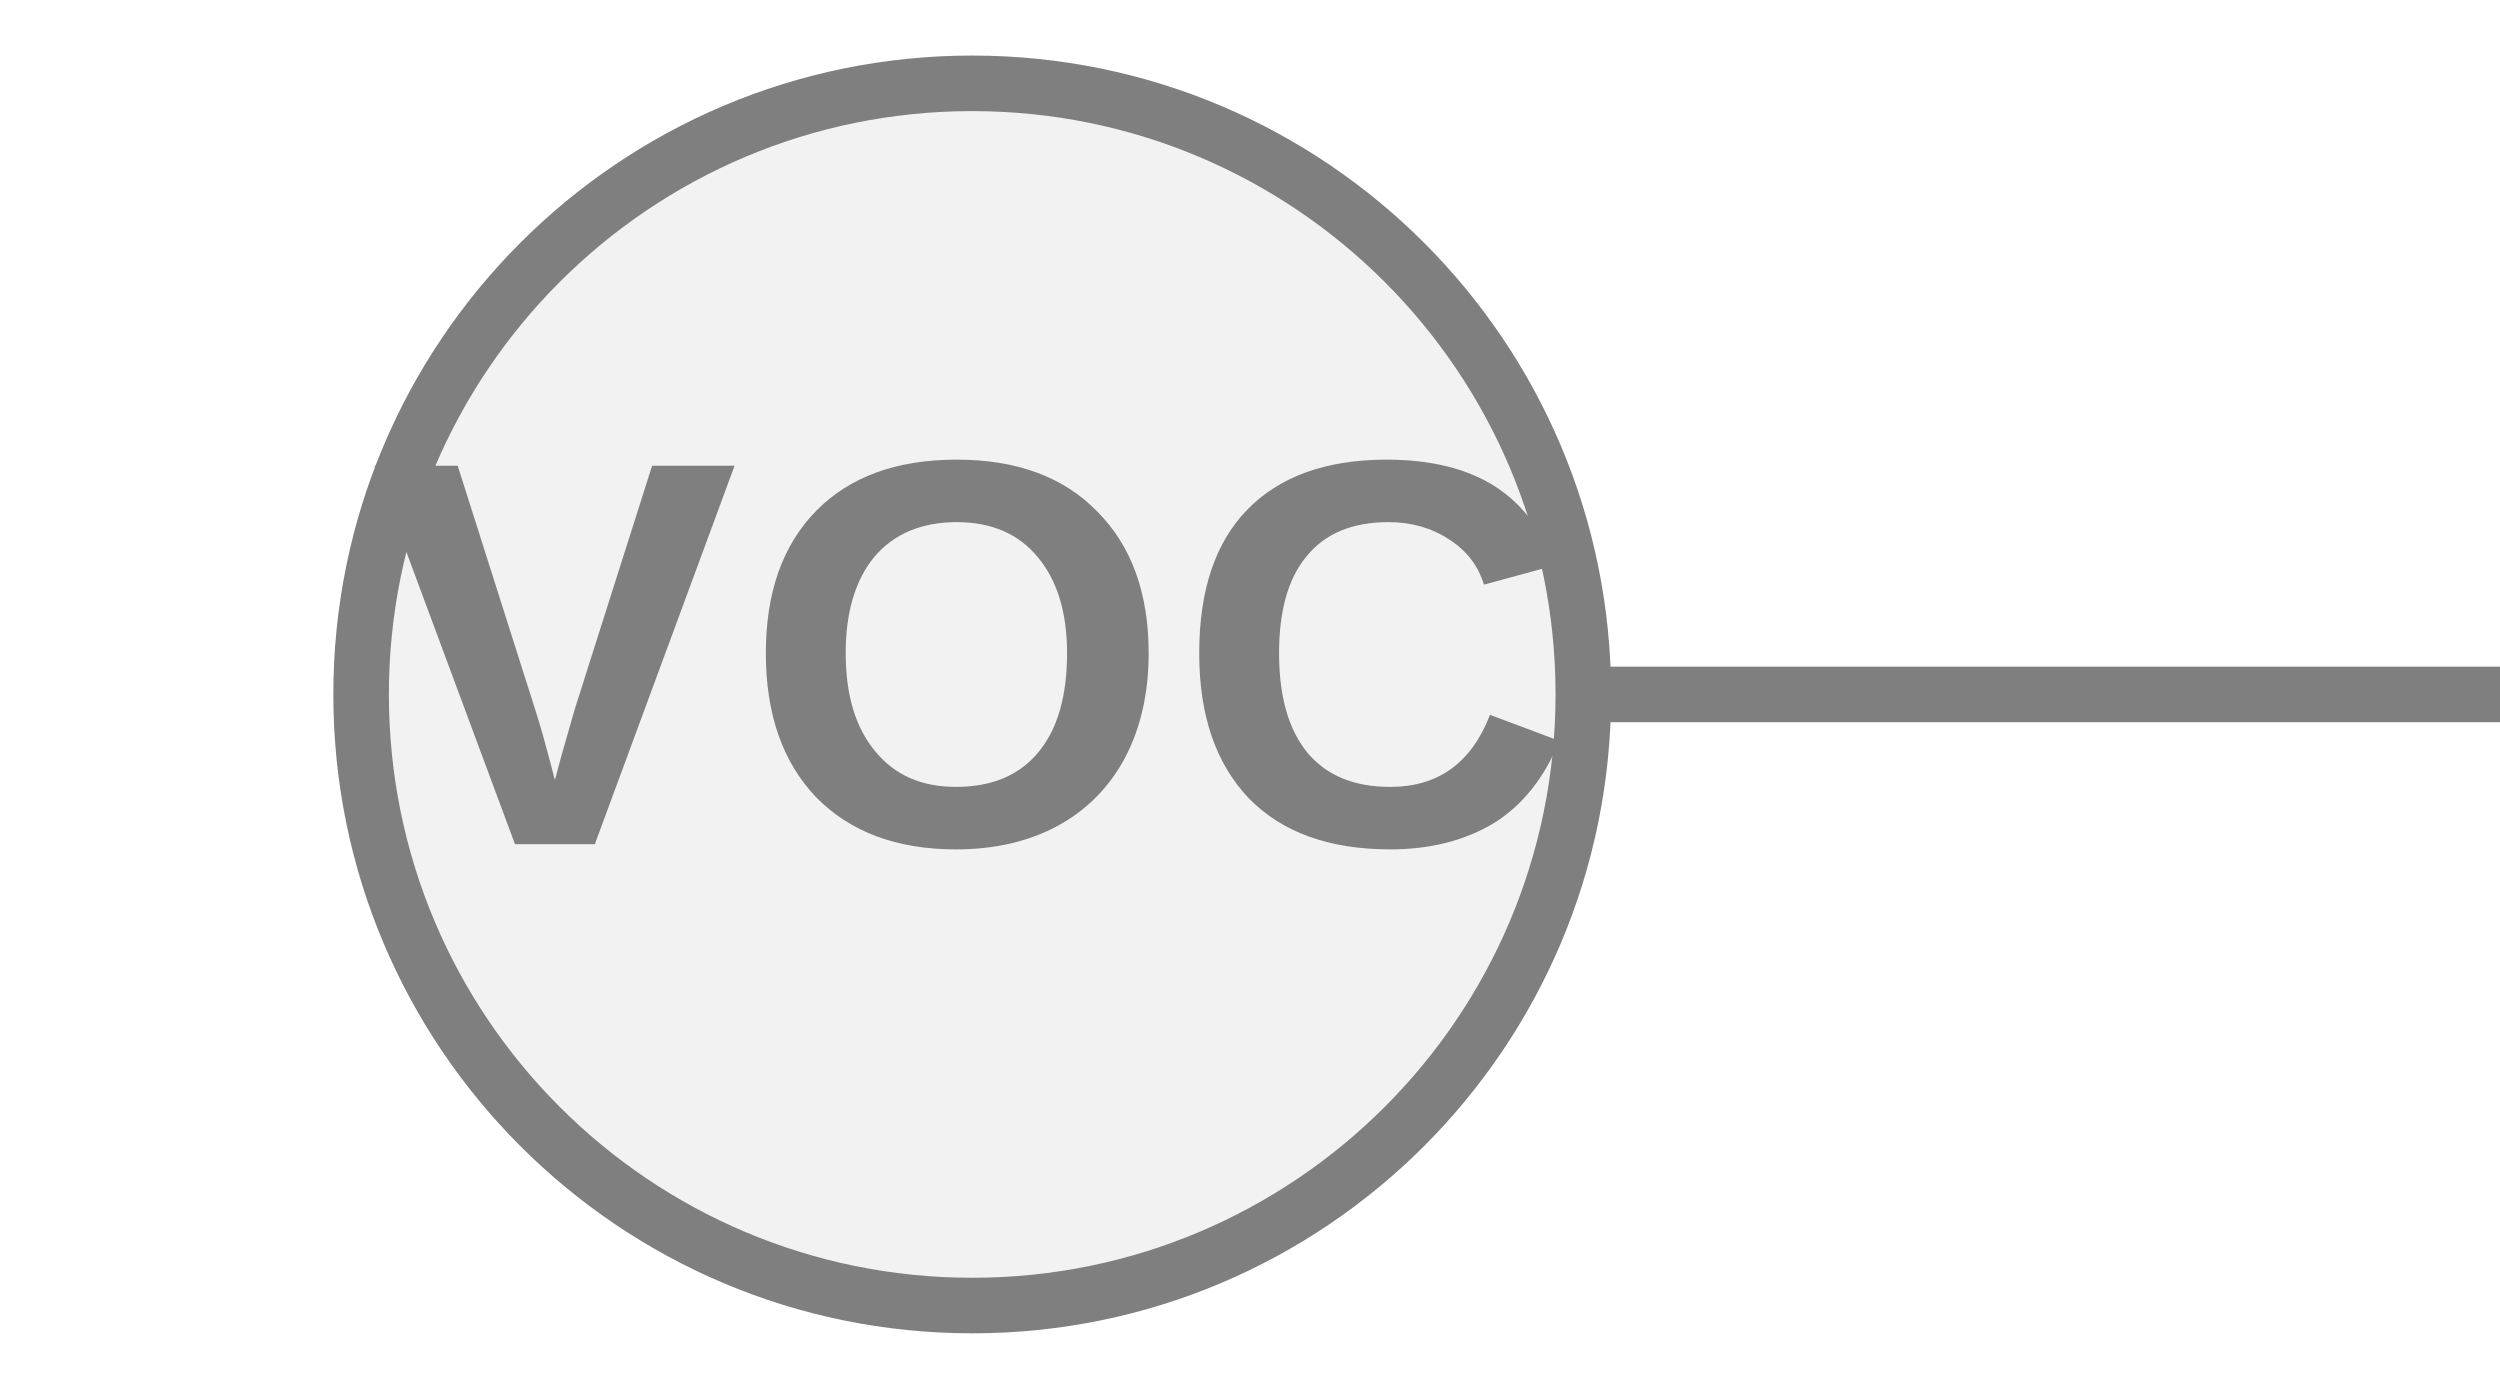
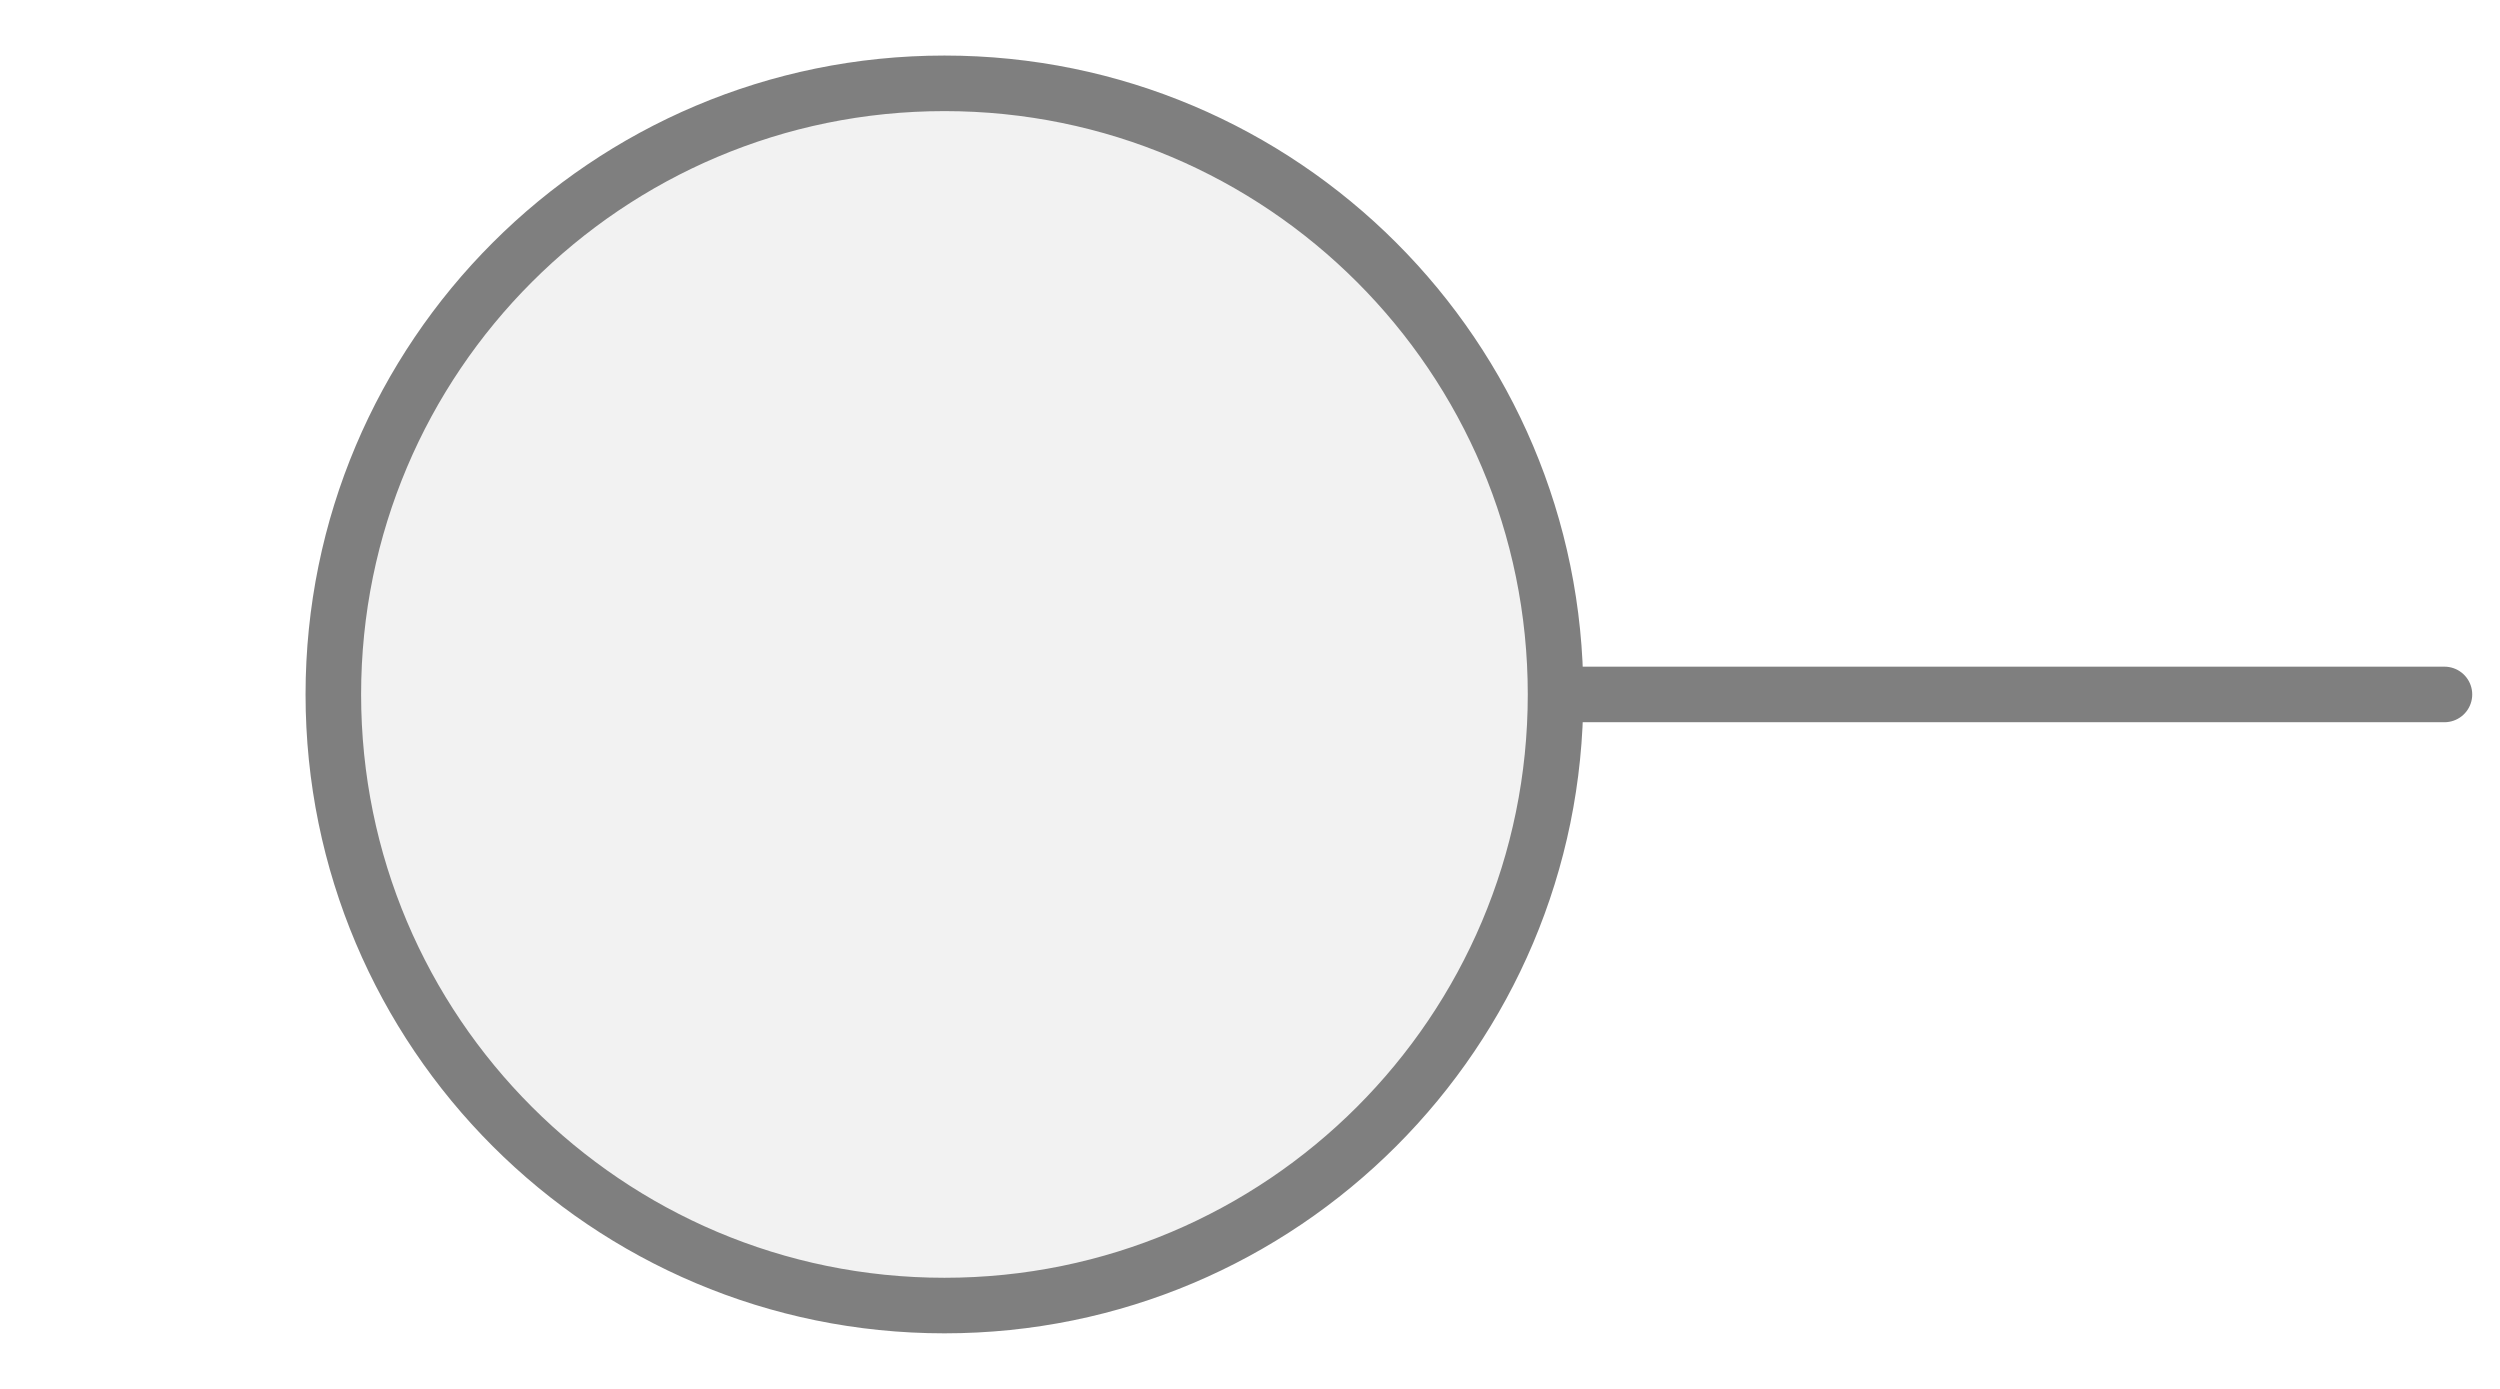
<svg xmlns="http://www.w3.org/2000/svg" width="45px" height="25px" viewBox="0 0 45 25">
-   <line x1="28.5" y1="12.5" x2="45" y2="12.5" stroke="#7f7f7f" stroke-width="1" stroke-linecap="round" />
-   <circle cx="17.5" cy="12.5" r="11" fill="#f2f2f2" stroke="#7f7f7f" stroke-width="1" />
-   <text x="17.5" y="12.385" fill="#7f7f7f" font-family="Arial, Helvetica, sans-serif" font-size="9.9px" font-style="normal" font-weight="600" letter-spacing="0.01em" text-anchor="middle" dominant-baseline="middle">VOC</text>
+   <line x1="44" y1="12.5" x2="28" y2="12.5" stroke="#7f7f7f" stroke-width="1" stroke-linecap="round" />
+   <circle cx="17" cy="12.5" r="11" fill="#f2f2f2" stroke="#7f7f7f" stroke-width="1" />
</svg>
